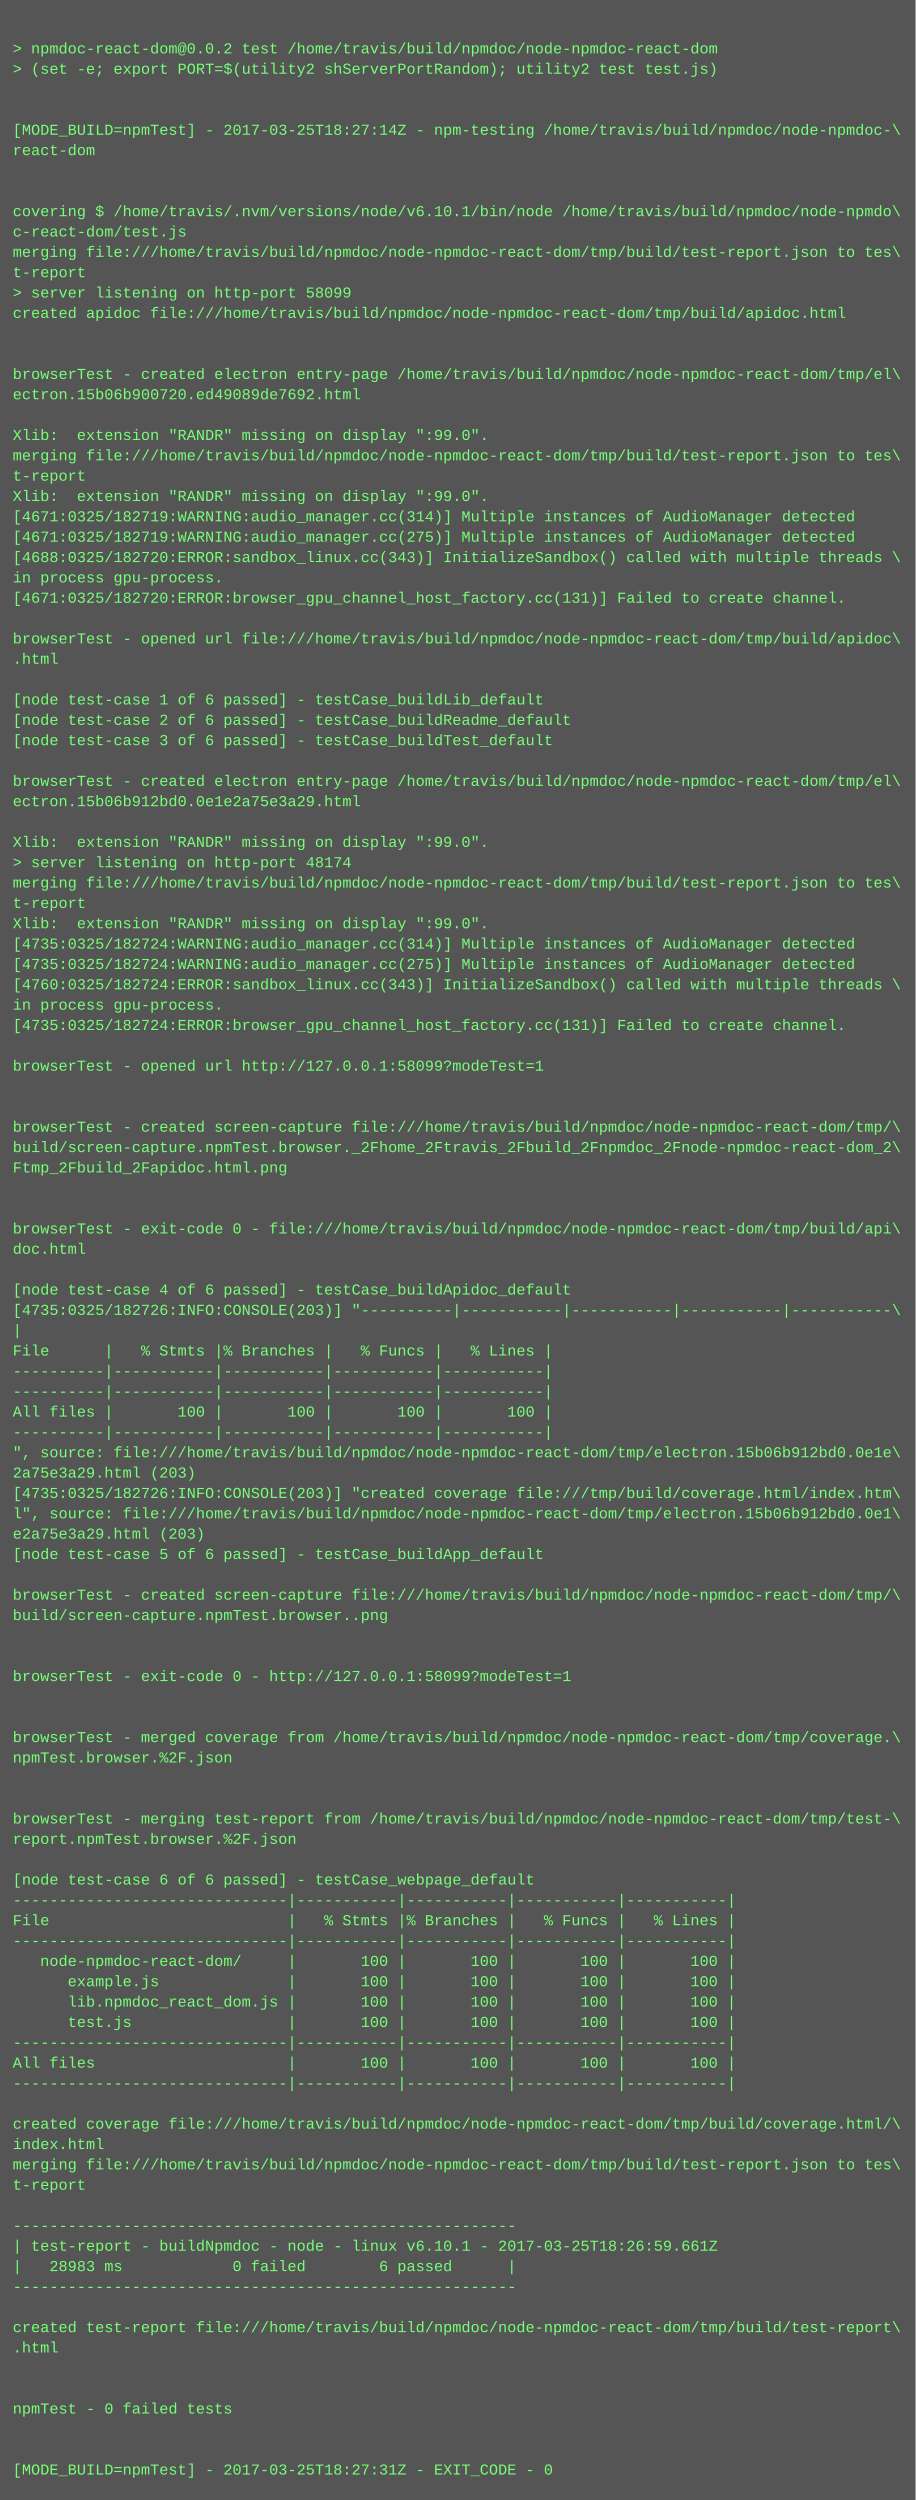
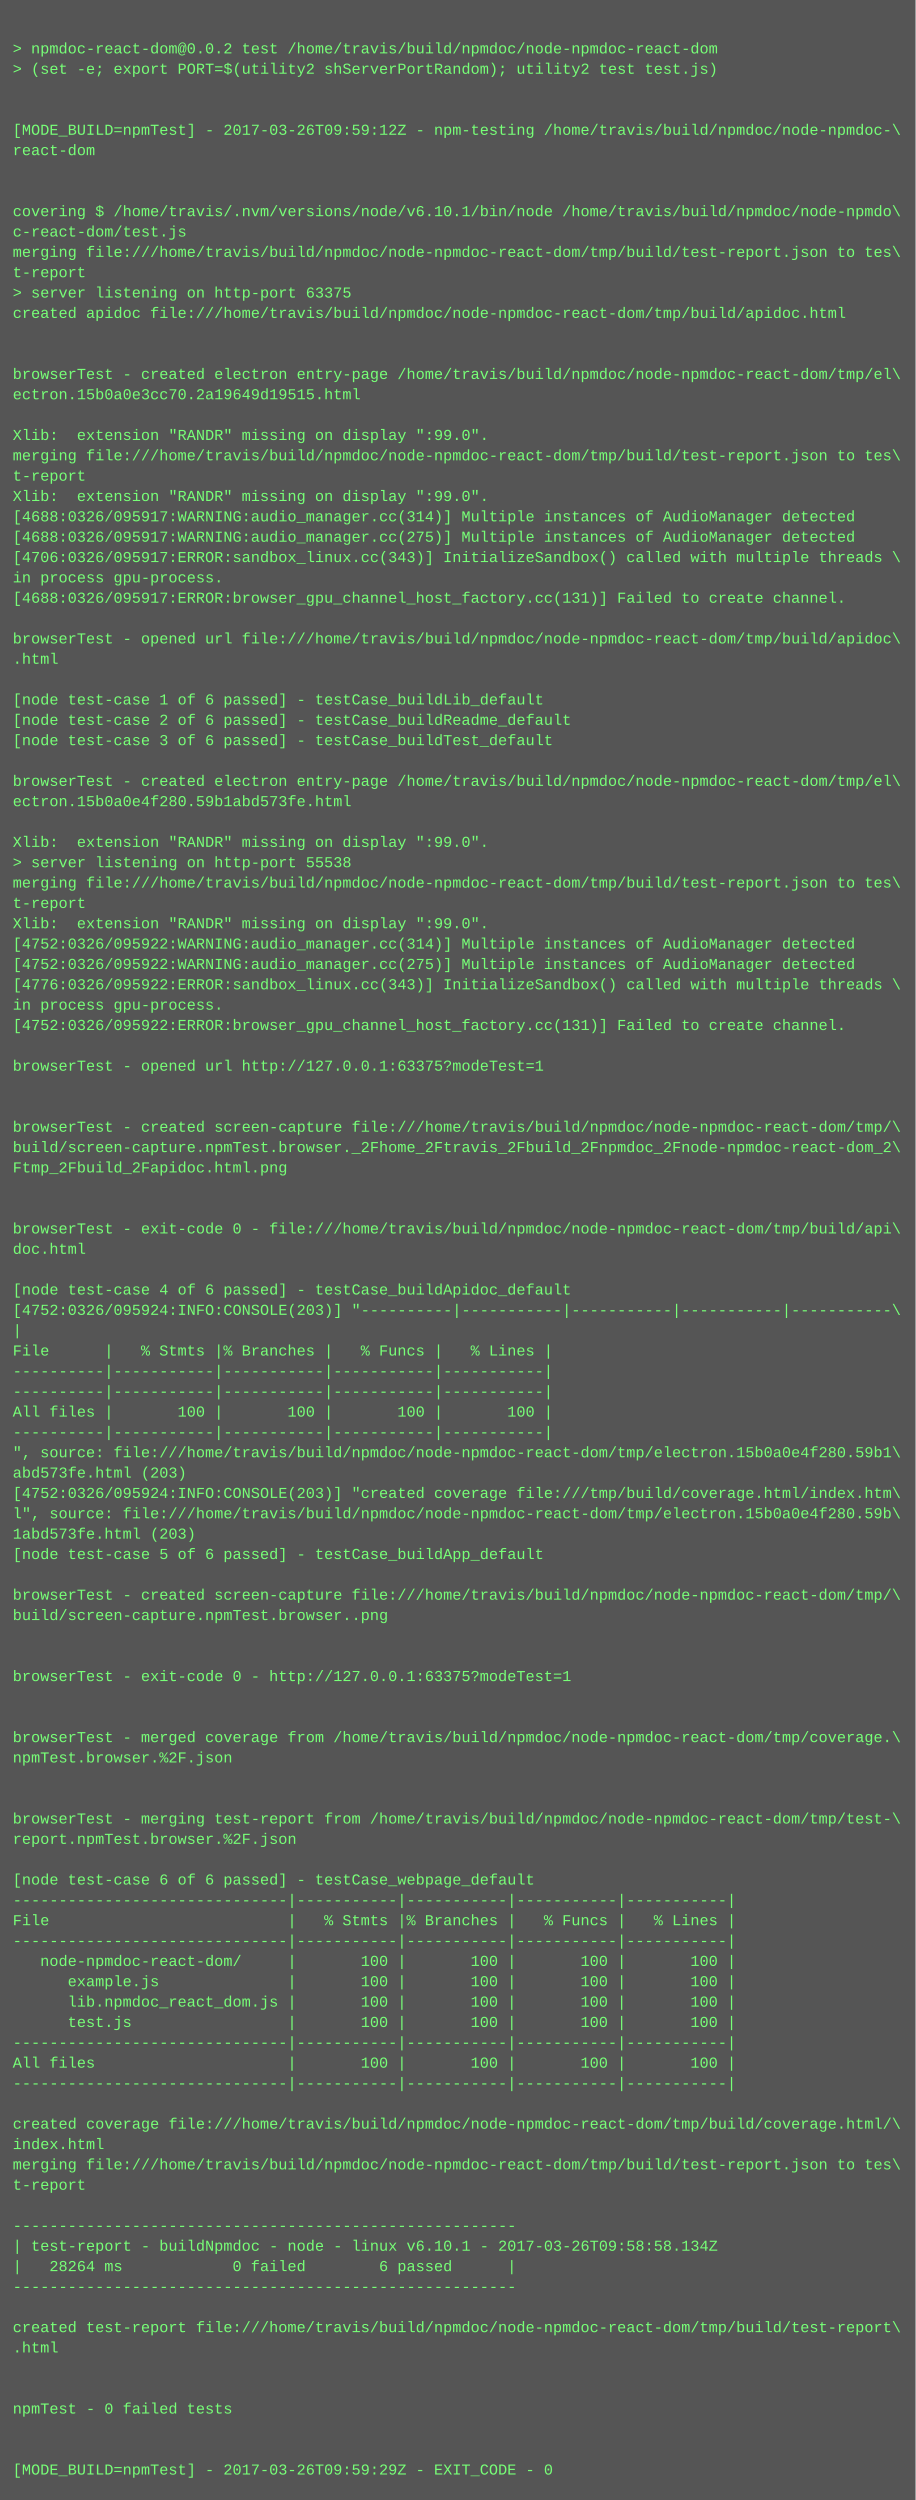
<svg xmlns="http://www.w3.org/2000/svg" height="1966" width="720">
  <rect height="1966" fill="#555" width="720" />
  <text fill="#7f7" font-family="Courier New" font-size="12" xml:space="preserve">
    <tspan x="10" y="26" />
    <tspan x="10" y="42">&gt; npmdoc-react-dom@0.0.2 test /home/travis/build/npmdoc/node-npmdoc-react-dom</tspan>
    <tspan x="10" y="58">&gt; (set -e; export PORT=$(utility2 shServerPortRandom); utility2 test test.js)</tspan>
    <tspan x="10" y="74" />
    <tspan x="10" y="90" />
-     <tspan x="10" y="106">[MODE_BUILD=npmTest] - 2017-03-25T18:27:14Z - npm-testing /home/travis/build/npmdoc/node-npmdoc-\</tspan>
+     <tspan x="10" y="106">[MODE_BUILD=npmTest] - 2017-03-26T09:59:12Z - npm-testing /home/travis/build/npmdoc/node-npmdoc-\</tspan>
    <tspan x="10" y="122">react-dom</tspan>
    <tspan x="10" y="138" />
    <tspan x="10" y="154" />
    <tspan x="10" y="170">covering $ /home/travis/.nvm/versions/node/v6.10.1/bin/node /home/travis/build/npmdoc/node-npmdo\</tspan>
    <tspan x="10" y="186">c-react-dom/test.js</tspan>
    <tspan x="10" y="202">merging file:///home/travis/build/npmdoc/node-npmdoc-react-dom/tmp/build/test-report.json to tes\</tspan>
    <tspan x="10" y="218">t-report</tspan>
-     <tspan x="10" y="234">&gt; server listening on http-port 58099</tspan>
+     <tspan x="10" y="234">&gt; server listening on http-port 63375</tspan>
    <tspan x="10" y="250">created apidoc file:///home/travis/build/npmdoc/node-npmdoc-react-dom/tmp/build/apidoc.html</tspan>
    <tspan x="10" y="266" />
    <tspan x="10" y="282" />
    <tspan x="10" y="298">browserTest - created electron entry-page /home/travis/build/npmdoc/node-npmdoc-react-dom/tmp/el\</tspan>
-     <tspan x="10" y="314">ectron.15b06b900720.ed49089de7692.html</tspan>
+     <tspan x="10" y="314">ectron.15b0a0e3cc70.2a19649d19515.html</tspan>
    <tspan x="10" y="330" />
    <tspan x="10" y="346">Xlib:  extension "RANDR" missing on display ":99.0".</tspan>
    <tspan x="10" y="362">merging file:///home/travis/build/npmdoc/node-npmdoc-react-dom/tmp/build/test-report.json to tes\</tspan>
    <tspan x="10" y="378">t-report</tspan>
    <tspan x="10" y="394">Xlib:  extension "RANDR" missing on display ":99.0".</tspan>
-     <tspan x="10" y="410">[4671:0325/182719:WARNING:audio_manager.cc(314)] Multiple instances of AudioManager detected</tspan>
-     <tspan x="10" y="426">[4671:0325/182719:WARNING:audio_manager.cc(275)] Multiple instances of AudioManager detected</tspan>
-     <tspan x="10" y="442">[4688:0325/182720:ERROR:sandbox_linux.cc(343)] InitializeSandbox() called with multiple threads \</tspan>
+     <tspan x="10" y="410">[4688:0326/095917:WARNING:audio_manager.cc(314)] Multiple instances of AudioManager detected</tspan>
+     <tspan x="10" y="426">[4688:0326/095917:WARNING:audio_manager.cc(275)] Multiple instances of AudioManager detected</tspan>
+     <tspan x="10" y="442">[4706:0326/095917:ERROR:sandbox_linux.cc(343)] InitializeSandbox() called with multiple threads \</tspan>
    <tspan x="10" y="458">in process gpu-process. </tspan>
-     <tspan x="10" y="474">[4671:0325/182720:ERROR:browser_gpu_channel_host_factory.cc(131)] Failed to create channel.</tspan>
+     <tspan x="10" y="474">[4688:0326/095917:ERROR:browser_gpu_channel_host_factory.cc(131)] Failed to create channel.</tspan>
    <tspan x="10" y="490" />
    <tspan x="10" y="506">browserTest - opened url file:///home/travis/build/npmdoc/node-npmdoc-react-dom/tmp/build/apidoc\</tspan>
    <tspan x="10" y="522">.html</tspan>
    <tspan x="10" y="538" />
    <tspan x="10" y="554">[node test-case 1 of 6 passed] - testCase_buildLib_default</tspan>
    <tspan x="10" y="570">[node test-case 2 of 6 passed] - testCase_buildReadme_default</tspan>
    <tspan x="10" y="586">[node test-case 3 of 6 passed] - testCase_buildTest_default</tspan>
    <tspan x="10" y="602" />
    <tspan x="10" y="618">browserTest - created electron entry-page /home/travis/build/npmdoc/node-npmdoc-react-dom/tmp/el\</tspan>
-     <tspan x="10" y="634">ectron.15b06b912bd0.0e1e2a75e3a29.html</tspan>
+     <tspan x="10" y="634">ectron.15b0a0e4f280.59b1abd573fe.html</tspan>
    <tspan x="10" y="650" />
    <tspan x="10" y="666">Xlib:  extension "RANDR" missing on display ":99.0".</tspan>
-     <tspan x="10" y="682">&gt; server listening on http-port 48174</tspan>
+     <tspan x="10" y="682">&gt; server listening on http-port 55538</tspan>
    <tspan x="10" y="698">merging file:///home/travis/build/npmdoc/node-npmdoc-react-dom/tmp/build/test-report.json to tes\</tspan>
    <tspan x="10" y="714">t-report</tspan>
    <tspan x="10" y="730">Xlib:  extension "RANDR" missing on display ":99.0".</tspan>
-     <tspan x="10" y="746">[4735:0325/182724:WARNING:audio_manager.cc(314)] Multiple instances of AudioManager detected</tspan>
-     <tspan x="10" y="762">[4735:0325/182724:WARNING:audio_manager.cc(275)] Multiple instances of AudioManager detected</tspan>
-     <tspan x="10" y="778">[4760:0325/182724:ERROR:sandbox_linux.cc(343)] InitializeSandbox() called with multiple threads \</tspan>
+     <tspan x="10" y="746">[4752:0326/095922:WARNING:audio_manager.cc(314)] Multiple instances of AudioManager detected</tspan>
+     <tspan x="10" y="762">[4752:0326/095922:WARNING:audio_manager.cc(275)] Multiple instances of AudioManager detected</tspan>
+     <tspan x="10" y="778">[4776:0326/095922:ERROR:sandbox_linux.cc(343)] InitializeSandbox() called with multiple threads \</tspan>
    <tspan x="10" y="794">in process gpu-process. </tspan>
-     <tspan x="10" y="810">[4735:0325/182724:ERROR:browser_gpu_channel_host_factory.cc(131)] Failed to create channel.</tspan>
+     <tspan x="10" y="810">[4752:0326/095922:ERROR:browser_gpu_channel_host_factory.cc(131)] Failed to create channel.</tspan>
    <tspan x="10" y="826" />
-     <tspan x="10" y="842">browserTest - opened url http://127.0.0.1:58099?modeTest=1</tspan>
+     <tspan x="10" y="842">browserTest - opened url http://127.0.0.1:63375?modeTest=1</tspan>
    <tspan x="10" y="858" />
    <tspan x="10" y="874" />
    <tspan x="10" y="890">browserTest - created screen-capture file:///home/travis/build/npmdoc/node-npmdoc-react-dom/tmp/\</tspan>
    <tspan x="10" y="906">build/screen-capture.npmTest.browser._2Fhome_2Ftravis_2Fbuild_2Fnpmdoc_2Fnode-npmdoc-react-dom_2\</tspan>
    <tspan x="10" y="922">Ftmp_2Fbuild_2Fapidoc.html.png</tspan>
    <tspan x="10" y="938" />
    <tspan x="10" y="954" />
    <tspan x="10" y="970">browserTest - exit-code 0 - file:///home/travis/build/npmdoc/node-npmdoc-react-dom/tmp/build/api\</tspan>
    <tspan x="10" y="986">doc.html</tspan>
    <tspan x="10" y="1002" />
    <tspan x="10" y="1018">[node test-case 4 of 6 passed] - testCase_buildApidoc_default</tspan>
-     <tspan x="10" y="1034">[4735:0325/182726:INFO:CONSOLE(203)] "----------|-----------|-----------|-----------|-----------\</tspan>
+     <tspan x="10" y="1034">[4752:0326/095924:INFO:CONSOLE(203)] "----------|-----------|-----------|-----------|-----------\</tspan>
    <tspan x="10" y="1050">|</tspan>
    <tspan x="10" y="1066">File      |   % Stmts |% Branches |   % Funcs |   % Lines |</tspan>
    <tspan x="10" y="1082">----------|-----------|-----------|-----------|-----------|</tspan>
    <tspan x="10" y="1098">----------|-----------|-----------|-----------|-----------|</tspan>
    <tspan x="10" y="1114">All files |       100 |       100 |       100 |       100 |</tspan>
    <tspan x="10" y="1130">----------|-----------|-----------|-----------|-----------|</tspan>
-     <tspan x="10" y="1146">", source: file:///home/travis/build/npmdoc/node-npmdoc-react-dom/tmp/electron.15b06b912bd0.0e1e\</tspan>
-     <tspan x="10" y="1162">2a75e3a29.html (203)</tspan>
-     <tspan x="10" y="1178">[4735:0325/182726:INFO:CONSOLE(203)] "created coverage file:///tmp/build/coverage.html/index.htm\</tspan>
-     <tspan x="10" y="1194">l", source: file:///home/travis/build/npmdoc/node-npmdoc-react-dom/tmp/electron.15b06b912bd0.0e1\</tspan>
-     <tspan x="10" y="1210">e2a75e3a29.html (203)</tspan>
+     <tspan x="10" y="1146">", source: file:///home/travis/build/npmdoc/node-npmdoc-react-dom/tmp/electron.15b0a0e4f280.59b1\</tspan>
+     <tspan x="10" y="1162">abd573fe.html (203)</tspan>
+     <tspan x="10" y="1178">[4752:0326/095924:INFO:CONSOLE(203)] "created coverage file:///tmp/build/coverage.html/index.htm\</tspan>
+     <tspan x="10" y="1194">l", source: file:///home/travis/build/npmdoc/node-npmdoc-react-dom/tmp/electron.15b0a0e4f280.59b\</tspan>
+     <tspan x="10" y="1210">1abd573fe.html (203)</tspan>
    <tspan x="10" y="1226">[node test-case 5 of 6 passed] - testCase_buildApp_default</tspan>
    <tspan x="10" y="1242" />
    <tspan x="10" y="1258">browserTest - created screen-capture file:///home/travis/build/npmdoc/node-npmdoc-react-dom/tmp/\</tspan>
    <tspan x="10" y="1274">build/screen-capture.npmTest.browser..png</tspan>
    <tspan x="10" y="1290" />
    <tspan x="10" y="1306" />
-     <tspan x="10" y="1322">browserTest - exit-code 0 - http://127.0.0.1:58099?modeTest=1</tspan>
+     <tspan x="10" y="1322">browserTest - exit-code 0 - http://127.0.0.1:63375?modeTest=1</tspan>
    <tspan x="10" y="1338" />
    <tspan x="10" y="1354" />
    <tspan x="10" y="1370">browserTest - merged coverage from /home/travis/build/npmdoc/node-npmdoc-react-dom/tmp/coverage.\</tspan>
    <tspan x="10" y="1386">npmTest.browser.%2F.json</tspan>
    <tspan x="10" y="1402" />
    <tspan x="10" y="1418" />
    <tspan x="10" y="1434">browserTest - merging test-report from /home/travis/build/npmdoc/node-npmdoc-react-dom/tmp/test-\</tspan>
    <tspan x="10" y="1450">report.npmTest.browser.%2F.json</tspan>
    <tspan x="10" y="1466" />
    <tspan x="10" y="1482">[node test-case 6 of 6 passed] - testCase_webpage_default</tspan>
    <tspan x="10" y="1498">------------------------------|-----------|-----------|-----------|-----------|</tspan>
    <tspan x="10" y="1514">File                          |   % Stmts |% Branches |   % Funcs |   % Lines |</tspan>
    <tspan x="10" y="1530">------------------------------|-----------|-----------|-----------|-----------|</tspan>
    <tspan x="10" y="1546">   node-npmdoc-react-dom/     |       100 |       100 |       100 |       100 |</tspan>
    <tspan x="10" y="1562">      example.js              |       100 |       100 |       100 |       100 |</tspan>
    <tspan x="10" y="1578">      lib.npmdoc_react_dom.js |       100 |       100 |       100 |       100 |</tspan>
    <tspan x="10" y="1594">      test.js                 |       100 |       100 |       100 |       100 |</tspan>
    <tspan x="10" y="1610">------------------------------|-----------|-----------|-----------|-----------|</tspan>
    <tspan x="10" y="1626">All files                     |       100 |       100 |       100 |       100 |</tspan>
    <tspan x="10" y="1642">------------------------------|-----------|-----------|-----------|-----------|</tspan>
    <tspan x="10" y="1658" />
    <tspan x="10" y="1674">created coverage file:///home/travis/build/npmdoc/node-npmdoc-react-dom/tmp/build/coverage.html/\</tspan>
    <tspan x="10" y="1690">index.html</tspan>
    <tspan x="10" y="1706">merging file:///home/travis/build/npmdoc/node-npmdoc-react-dom/tmp/build/test-report.json to tes\</tspan>
    <tspan x="10" y="1722">t-report</tspan>
    <tspan x="10" y="1738" />
    <tspan x="10" y="1754">-------------------------------------------------------</tspan>
-     <tspan x="10" y="1770">| test-report - buildNpmdoc - node - linux v6.10.1 - 2017-03-25T18:26:59.661Z</tspan>
-     <tspan x="10" y="1786">|   28983 ms            0 failed        6 passed      |</tspan>
+     <tspan x="10" y="1770">| test-report - buildNpmdoc - node - linux v6.10.1 - 2017-03-26T09:58:58.134Z</tspan>
+     <tspan x="10" y="1786">|   28264 ms            0 failed        6 passed      |</tspan>
    <tspan x="10" y="1802">-------------------------------------------------------</tspan>
    <tspan x="10" y="1818" />
    <tspan x="10" y="1834">created test-report file:///home/travis/build/npmdoc/node-npmdoc-react-dom/tmp/build/test-report\</tspan>
    <tspan x="10" y="1850">.html</tspan>
    <tspan x="10" y="1866" />
    <tspan x="10" y="1882" />
    <tspan x="10" y="1898">npmTest - 0 failed tests</tspan>
    <tspan x="10" y="1914" />
    <tspan x="10" y="1930" />
-     <tspan x="10" y="1946">[MODE_BUILD=npmTest] - 2017-03-25T18:27:31Z - EXIT_CODE - 0</tspan>
+     <tspan x="10" y="1946">[MODE_BUILD=npmTest] - 2017-03-26T09:59:29Z - EXIT_CODE - 0</tspan>
  </text>
</svg>
